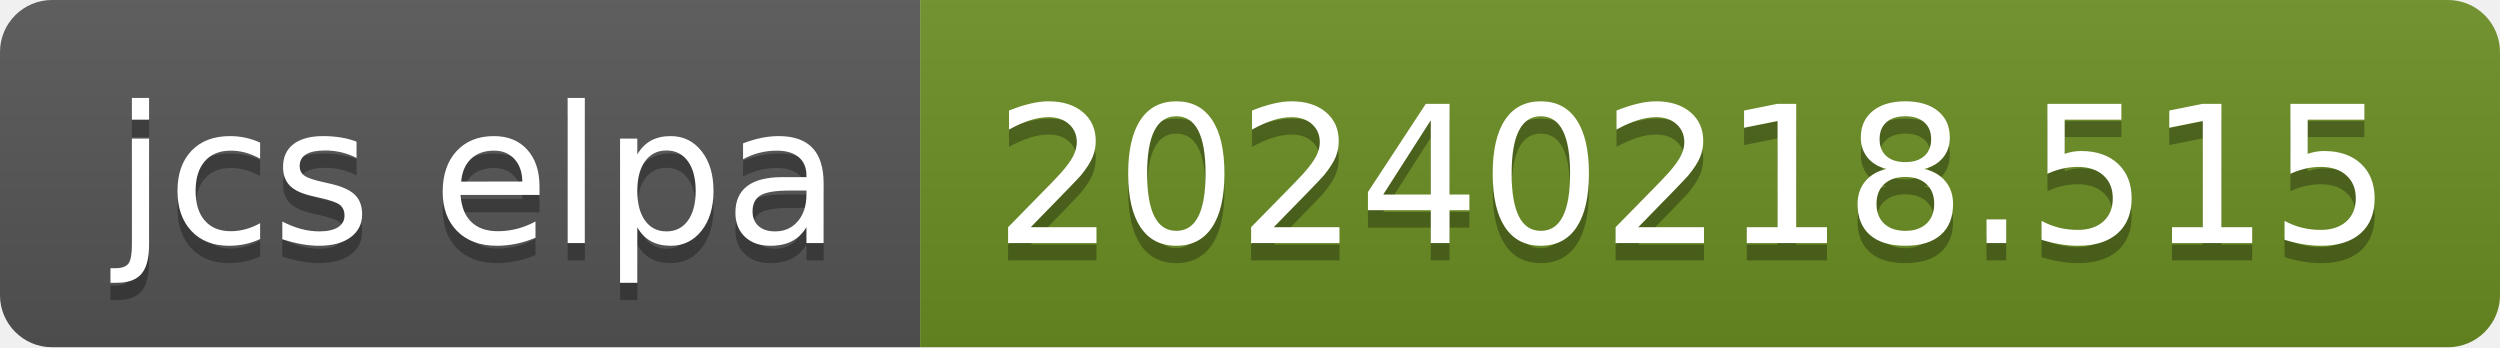
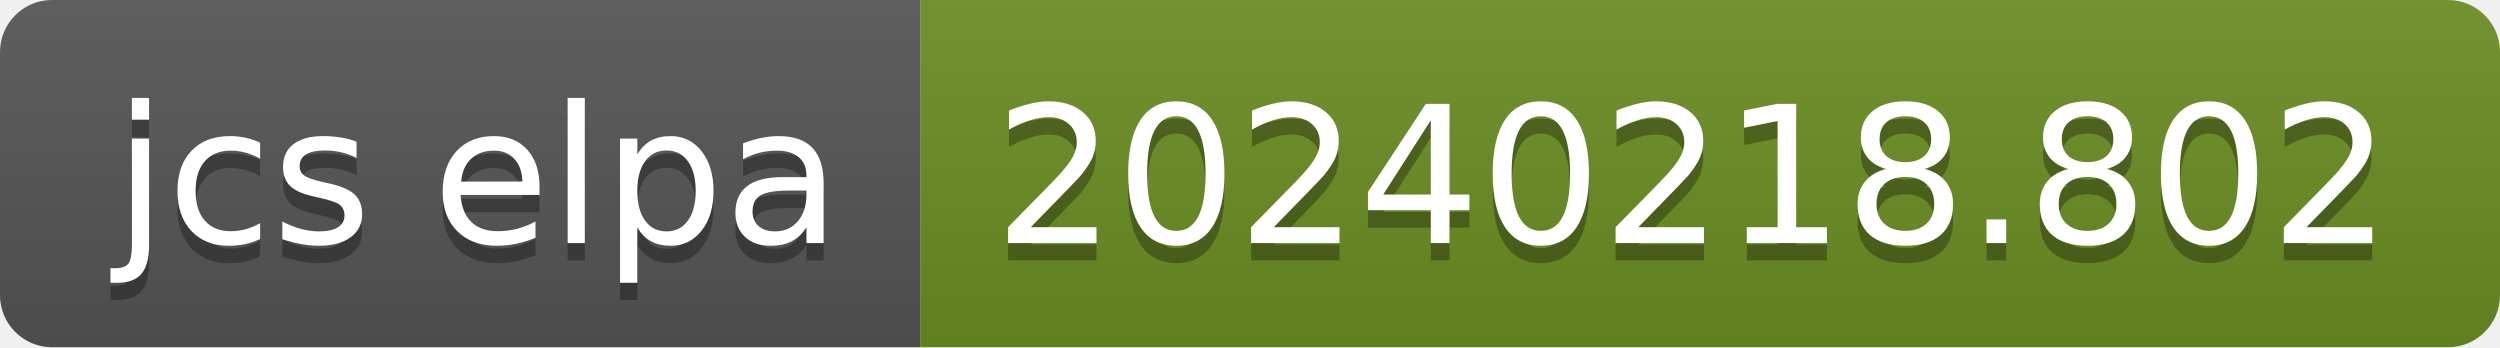
- <svg xmlns="http://www.w3.org/2000/svg" width="144" height="20" role="img" aria-label="jcs elpa: 20240218.515">
+ <svg xmlns="http://www.w3.org/2000/svg" width="144" height="20" role="img" aria-label="jcs elpa: 20240218.802">
  <linearGradient id="s" x2="0" y2="100%">
    <stop offset="0" stop-color="#bbb" stop-opacity=".1" />
    <stop offset="1" stop-opacity=".1" />
  </linearGradient>
  <clipPath id="r">
    <rect width="144" height="20" rx="3" fill="#fff" />
  </clipPath>
  <g clip-path="url(#r)">
    <rect width="53" height="20" fill="#555" />
    <rect x="53" width="91" height="20" fill="#6b8e23" />
    <rect width="144" height="20" fill="url(#s)" />
  </g>
  <g fill="#fff" text-anchor="middle" font-family="Verdana,Geneva,DejaVu Sans,sans-serif" text-rendering="geometricPrecision" font-size="110">
    <text aria-hidden="true" x="275" y="150" fill="#010101" fill-opacity=".3" transform="scale(.1)" textLength="430">jcs elpa</text>
    <text x="275" y="140" transform="scale(.1)" fill="#fff" textLength="430">jcs elpa</text>
-     <text aria-hidden="true" x="975" y="150" fill="#010101" fill-opacity=".3" transform="scale(.1)" textLength="810">20240218.515</text>
-     <text x="975" y="140" transform="scale(.1)" fill="#fff" textLength="810">20240218.515</text>
+     <text aria-hidden="true" x="975" y="150" fill="#010101" fill-opacity=".3" transform="scale(.1)" textLength="810">20240218.802</text>
+     <text x="975" y="140" transform="scale(.1)" fill="#fff" textLength="810">20240218.802</text>
  </g>
</svg>
